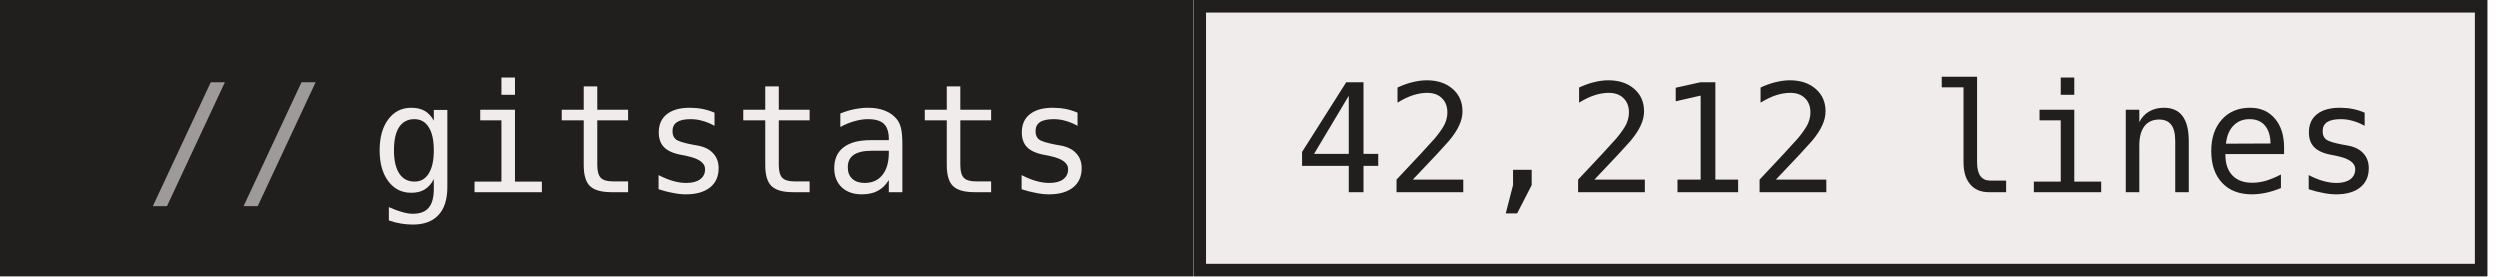
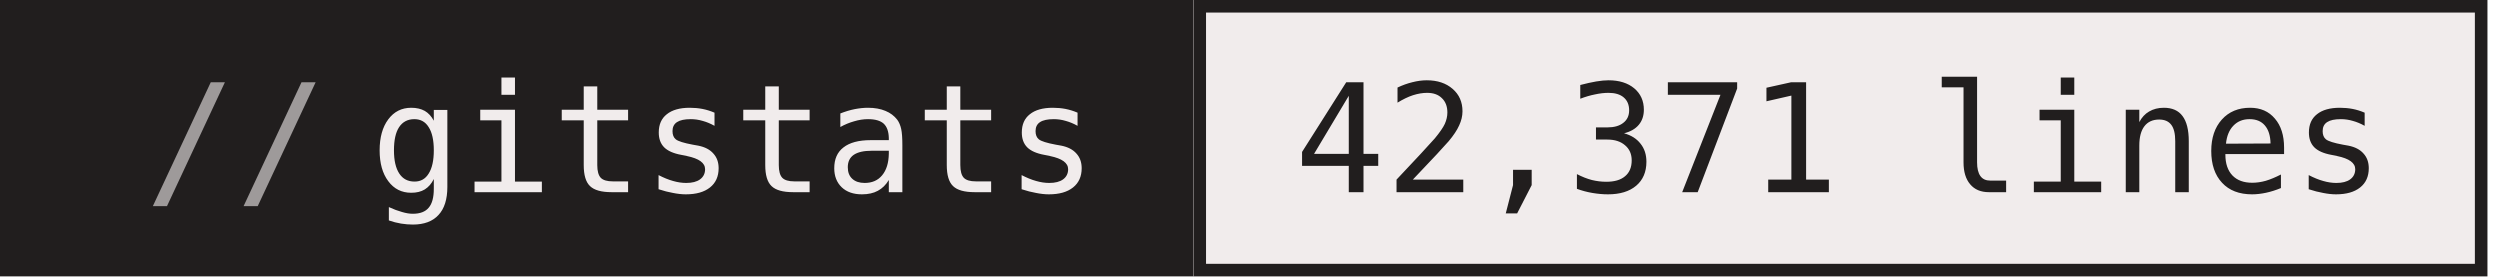
- <svg xmlns="http://www.w3.org/2000/svg" width="199" height="22" role="img" aria-label="gitstats: 42,212 lines">
+ <svg xmlns="http://www.w3.org/2000/svg" width="199" height="22" role="img" aria-label="gitstats: 42,371 lines">
  <g>
    <rect x="0" width="95" height="22" fill="#211e1e" />
    <rect x="95" width="103" height="22" fill="#f1ecec" />
    <rect x="95.5" y="0.5" width="102" height="21" fill="none" stroke="#211e1e" />
  </g>
  <g text-anchor="middle" font-family="IBM Plex Mono,JetBrains Mono,ui-monospace,SFMono-Regular,Menlo,Consolas,monospace" font-size="12" text-rendering="geometricPrecision">
    <text x="58.4" y="15.3" fill="#f1ecec" textLength="57.6">gitstats</text>
-     <text x="146.4" y="15.3" fill="#211e1e" textLength="86.4">42,212 lines</text>
+     <text x="146.4" y="15.3" fill="#211e1e" textLength="86.4">42,371 lines</text>
    <text x="18.8" y="15.3" fill="#9e9a9a">//</text>
  </g>
</svg>
